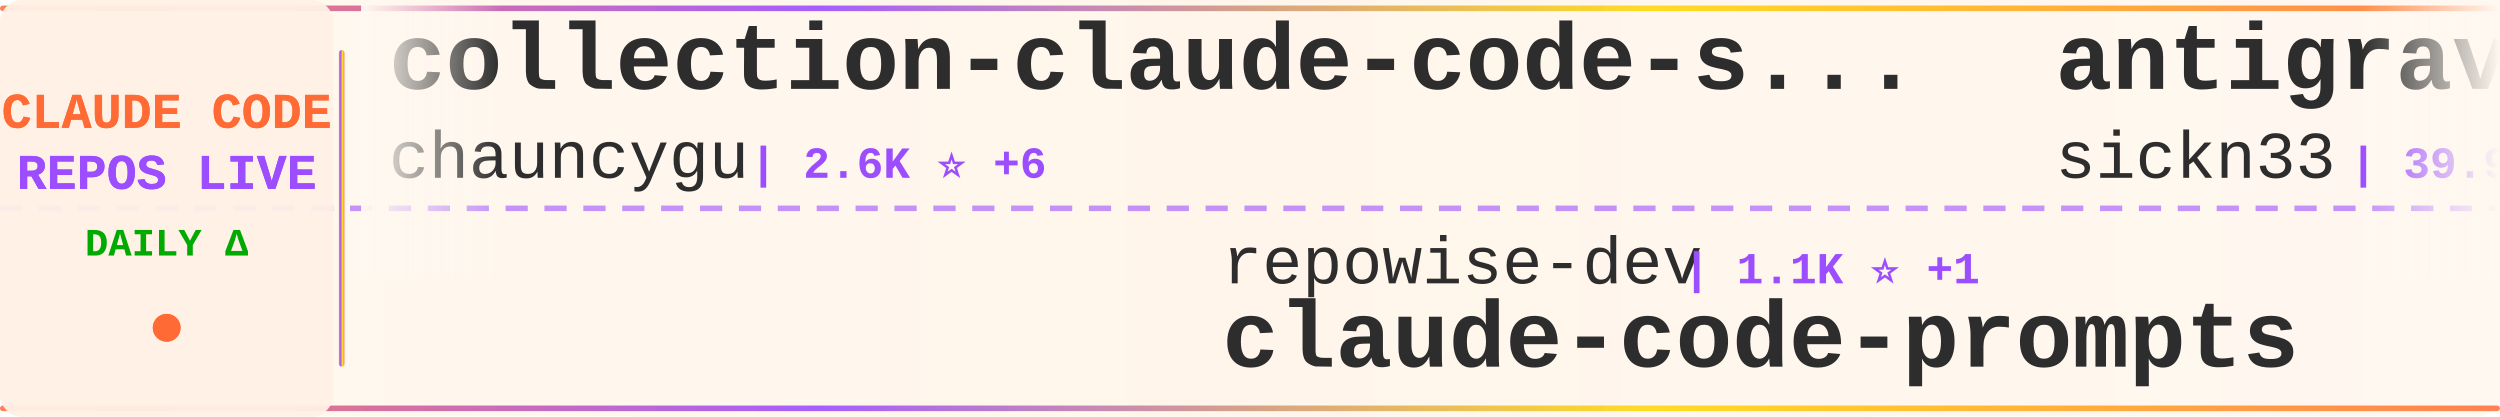
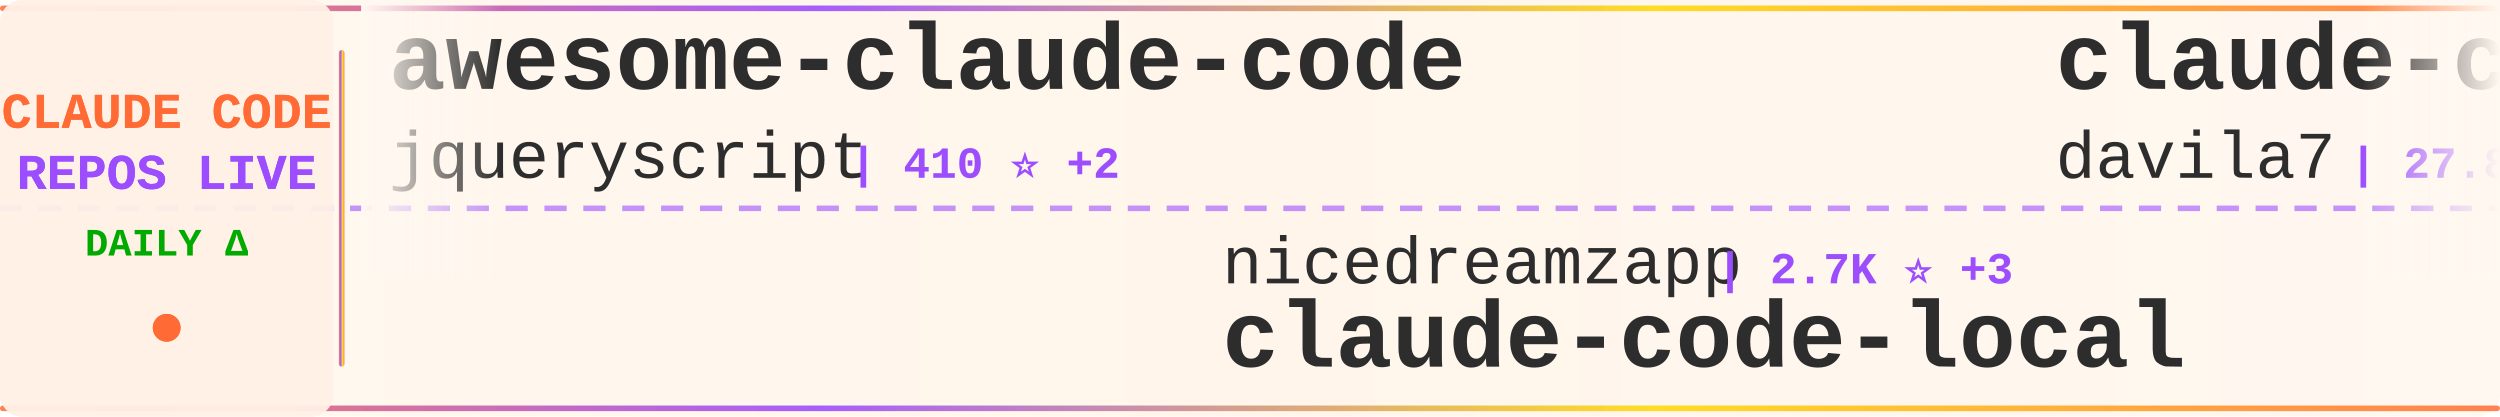
<svg xmlns="http://www.w3.org/2000/svg" width="900" height="150">
  <defs>
    <linearGradient id="tickerBg" x1="0%" y1="0%" x2="100%" y2="0%">
      <stop offset="0%" style="stop-color:#fff8f0;stop-opacity:0.98" />
      <stop offset="50%" style="stop-color:#fff5eb;stop-opacity:1" />
      <stop offset="100%" style="stop-color:#fff8f0;stop-opacity:0.98" />
    </linearGradient>
    <linearGradient id="borderGrad" x1="0%" y1="0%" x2="100%" y2="0%">
      <stop offset="0%" style="stop-color:#FF6B35;stop-opacity:0.85">
        <animate attributeName="stop-opacity" values="0.85;1;0.85" dur="2s" repeatCount="indefinite" />
      </stop>
      <stop offset="33%" style="stop-color:#9C4EFF;stop-opacity:0.9">
        <animate attributeName="stop-opacity" values="0.9;1;0.9" dur="2.2s" repeatCount="indefinite" />
      </stop>
      <stop offset="66%" style="stop-color:#FFD700;stop-opacity:0.85">
        <animate attributeName="stop-opacity" values="0.85;1;0.85" dur="1.8s" repeatCount="indefinite" />
      </stop>
      <stop offset="100%" style="stop-color:#FF6B35;stop-opacity:0.85">
        <animate attributeName="stop-opacity" values="0.85;1;0.85" dur="2s" repeatCount="indefinite" />
      </stop>
    </linearGradient>
    <filter id="textGlow">
      <feGaussianBlur stdDeviation="0.15" result="coloredBlur" />
      <feMerge>
        <feMergeNode in="coloredBlur" />
        <feMergeNode in="SourceGraphic" />
      </feMerge>
    </filter>
    <filter id="metricGlow">
      <feGaussianBlur stdDeviation="0.2" result="coloredBlur" />
      <feMerge>
        <feMergeNode in="coloredBlur" />
        <feMergeNode in="SourceGraphic" />
      </feMerge>
    </filter>
    <linearGradient id="leftFade" x1="0%" y1="0%" x2="100%" y2="0%">
      <stop offset="0%" style="stop-color:#fff8f0;stop-opacity:1" />
      <stop offset="100%" style="stop-color:#fff8f0;stop-opacity:0" />
    </linearGradient>
    <linearGradient id="rightFade" x1="0%" y1="0%" x2="100%" y2="0%">
      <stop offset="0%" style="stop-color:#fff8f0;stop-opacity:0" />
      <stop offset="100%" style="stop-color:#fff8f0;stop-opacity:1" />
    </linearGradient>
  </defs>
  <rect width="900" height="150" fill="url(#tickerBg)" rx="8" />
  <rect x="0" y="2" width="900" height="2" fill="url(#borderGrad)" rx="1" />
  <rect x="0" y="146" width="900" height="2" fill="url(#borderGrad)" rx="1" />
  <line x1="0" y1="75" x2="900" y2="75" stroke="#9C4EFF" stroke-width="2" stroke-dasharray="8 6" opacity="0.6" />
  <rect x="0" y="0" width="120" height="150" fill="#fff0e6" opacity="0.95" rx="8" />
  <text x="60" y="46" font-family="'Courier New', monospace" font-size="18" font-weight="bold" fill="#FF6B35" text-anchor="middle" filter="url(#textGlow)">
    CLAUDE CODE
  </text>
  <text x="60" y="68" font-family="'Courier New', monospace" font-size="18" font-weight="bold" fill="#9C4EFF" text-anchor="middle" filter="url(#textGlow)">
    REPOS LIVE
  </text>
  <text x="60" y="92" font-family="'Courier New', monospace" font-size="14" font-weight="bold" fill="#00aa00" text-anchor="middle">
    DAILY Δ
  </text>
  <circle cx="60" cy="118" r="5" fill="#FF6B35" filter="url(#metricGlow)">
    <animate attributeName="r" values="4;6;4" dur="1.5s" repeatCount="indefinite" />
    <animate attributeName="opacity" values="0.6;1;0.6" dur="1.5s" repeatCount="indefinite" />
  </circle>
  <rect x="122" y="18" width="2" height="114" fill="url(#borderGrad)" rx="1" />
  <clipPath id="tickerClip">
    <rect x="130" y="0" width="770" height="150" />
  </clipPath>
  <g clip-path="url(#tickerClip)">
    <g id="tickerItems">
      <animateTransform attributeName="transform" attributeType="XML" type="translate" from="0 0" to="-3000 0" dur="54s" repeatCount="indefinite" />
      <g transform="translate(0, 0)">
-         <text x="140" y="32" font-family="'Courier New', monospace" font-size="34" font-weight="bold" fill="#2d2d2d">collection-claude-code-s...</text>
-         <text x="140" y="64" font-family="'Courier New', monospace" font-size="24" font-weight="normal" fill="#2d2d2d" opacity="1.0">chauncygu</text>
-         <text x="270" y="64" font-family="'Courier New', monospace" font-size="16" font-weight="bold" fill="#9C4EFF"> | 2.6K ⭐ +6</text>
+         <text x="140" y="32" font-family="'Courier New', monospace" font-size="34" font-weight="bold" fill="#2d2d2d">awesome-claude-code</text>
+         <text x="140" y="64" font-family="'Courier New', monospace" font-size="24" font-weight="normal" fill="#2d2d2d" opacity="1.0">jqueryscript</text>
+         <text x="306" y="64" font-family="'Courier New', monospace" font-size="16" font-weight="bold" fill="#9C4EFF"> | 410 ⭐ +2</text>
      </g>
      <g transform="translate(300, 0)">
-         <text x="140" y="102" font-family="'Courier New', monospace" font-size="24" font-weight="normal" fill="#2d2d2d" opacity="1.0">repowise-dev</text>
-         <text x="306" y="102" font-family="'Courier New', monospace" font-size="16" font-weight="bold" fill="#9C4EFF"> | 1.1K ⭐ +1</text>
-         <text x="140" y="132" font-family="'Courier New', monospace" font-size="34" font-weight="bold" fill="#2d2d2d">claude-code-prompts</text>
+         <text x="140" y="102" font-family="'Courier New', monospace" font-size="24" font-weight="normal" fill="#2d2d2d" opacity="1.0">nicedreamzapp</text>
+         <text x="318" y="102" font-family="'Courier New', monospace" font-size="16" font-weight="bold" fill="#9C4EFF"> | 2.7K ⭐ +3</text>
+         <text x="140" y="132" font-family="'Courier New', monospace" font-size="34" font-weight="bold" fill="#2d2d2d">claude-code-local</text>
      </g>
      <g transform="translate(600, 0)">
-         <text x="140" y="32" font-family="'Courier New', monospace" font-size="34" font-weight="bold" fill="#2d2d2d">antigravity-awesome-skil...</text>
-         <text x="140" y="64" font-family="'Courier New', monospace" font-size="24" font-weight="normal" fill="#2d2d2d" opacity="1.0">sickn33</text>
-         <text x="246" y="64" font-family="'Courier New', monospace" font-size="16" font-weight="bold" fill="#9C4EFF"> | 39.9K ⭐ +86</text>
+         <text x="140" y="32" font-family="'Courier New', monospace" font-size="34" font-weight="bold" fill="#2d2d2d">claude-code-templates</text>
+         <text x="140" y="64" font-family="'Courier New', monospace" font-size="24" font-weight="normal" fill="#2d2d2d" opacity="1.0">davila7</text>
+         <text x="246" y="64" font-family="'Courier New', monospace" font-size="16" font-weight="bold" fill="#9C4EFF"> | 27.8K ⭐ +13</text>
      </g>
      <g transform="translate(900, 0)">
-         <text x="140" y="102" font-family="'Courier New', monospace" font-size="24" font-weight="normal" fill="#2d2d2d" opacity="1.0">KPR111</text>
-         <text x="234" y="102" font-family="'Courier New', monospace" font-size="16" font-weight="bold" fill="#9C4EFF"> | 18 ⭐</text>
+         <text x="140" y="102" font-family="'Courier New', monospace" font-size="24" font-weight="normal" fill="#2d2d2d" opacity="1.0">pengchengneo</text>
+         <text x="306" y="102" font-family="'Courier New', monospace" font-size="16" font-weight="bold" fill="#9C4EFF"> | 1.5K ⭐ +5</text>
        <text x="140" y="132" font-family="'Courier New', monospace" font-size="34" font-weight="bold" fill="#2d2d2d">Claude-Code</text>
      </g>
      <g transform="translate(1200, 0)">
-         <text x="140" y="32" font-family="'Courier New', monospace" font-size="34" font-weight="bold" fill="#2d2d2d">claude-code-guide</text>
-         <text x="140" y="64" font-family="'Courier New', monospace" font-size="24" font-weight="normal" fill="#2d2d2d" opacity="1.0">zebbern</text>
-         <text x="246" y="64" font-family="'Courier New', monospace" font-size="16" font-weight="bold" fill="#9C4EFF"> | 4.2K ⭐ +3</text>
+         <text x="140" y="32" font-family="'Courier New', monospace" font-size="34" font-weight="bold" fill="#2d2d2d">ClaudeCode</text>
+         <text x="140" y="64" font-family="'Courier New', monospace" font-size="24" font-weight="normal" fill="#2d2d2d" opacity="1.0">guanshan</text>
+         <text x="258" y="64" font-family="'Courier New', monospace" font-size="16" font-weight="bold" fill="#9C4EFF"> | 60 ⭐</text>
      </g>
      <g transform="translate(1500, 0)">
-         <text x="140" y="102" font-family="'Courier New', monospace" font-size="24" font-weight="normal" fill="#2d2d2d" opacity="1.0">musistudio</text>
-         <text x="282" y="102" font-family="'Courier New', monospace" font-size="16" font-weight="bold" fill="#9C4EFF"> | 34.8K ⭐ +22</text>
-         <text x="140" y="132" font-family="'Courier New', monospace" font-size="34" font-weight="bold" fill="#2d2d2d">claude-code-router</text>
+         <text x="140" y="102" font-family="'Courier New', monospace" font-size="24" font-weight="normal" fill="#2d2d2d" opacity="1.0">RichardAtCT</text>
+         <text x="294" y="102" font-family="'Courier New', monospace" font-size="16" font-weight="bold" fill="#9C4EFF"> | 2.7K ⭐ +5</text>
+         <text x="140" y="132" font-family="'Courier New', monospace" font-size="34" font-weight="bold" fill="#2d2d2d">claude-code-telegram</text>
      </g>
      <g transform="translate(1800, 0)">
+         <text x="140" y="32" font-family="'Courier New', monospace" font-size="34" font-weight="bold" fill="#2d2d2d">claude-code-source</text>
+         <text x="140" y="64" font-family="'Courier New', monospace" font-size="24" font-weight="normal" fill="#2d2d2d" opacity="1.0">JrCx7scC</text>
+         <text x="258" y="64" font-family="'Courier New', monospace" font-size="16" font-weight="bold" fill="#9C4EFF"> | 370 ⭐</text>
+       </g>
+       <g transform="translate(2100, 0)">
+         <text x="140" y="102" font-family="'Courier New', monospace" font-size="24" font-weight="normal" fill="#2d2d2d" opacity="1.0">multica-ai</text>
+         <text x="282" y="102" font-family="'Courier New', monospace" font-size="16" font-weight="bold" fill="#9C4EFF"> | 169.7K ⭐ +809</text>
+         <text x="140" y="132" font-family="'Courier New', monospace" font-size="34" font-weight="bold" fill="#2d2d2d">andrej-karpathy-skills</text>
+       </g>
+       <g transform="translate(2400, 0)">
+         <text x="140" y="32" font-family="'Courier New', monospace" font-size="34" font-weight="bold" fill="#2d2d2d">claude-code-my-workflow</text>
+         <text x="140" y="64" font-family="'Courier New', monospace" font-size="24" font-weight="normal" fill="#2d2d2d" opacity="1.0">pedrohcgs</text>
+         <text x="270" y="64" font-family="'Courier New', monospace" font-size="16" font-weight="bold" fill="#9C4EFF"> | 1.2K ⭐ +2</text>
+       </g>
+       <g transform="translate(2700, 0)">
+         <text x="140" y="102" font-family="'Courier New', monospace" font-size="24" font-weight="normal" fill="#2d2d2d" opacity="1.0">ykdojo</text>
+         <text x="234" y="102" font-family="'Courier New', monospace" font-size="16" font-weight="bold" fill="#9C4EFF"> | 8.6K ⭐ +8</text>
+         <text x="140" y="132" font-family="'Courier New', monospace" font-size="34" font-weight="bold" fill="#2d2d2d">claude-code-tips</text>
+       </g>
+       <g transform="translate(3000, 0)">
+         <text x="140" y="32" font-family="'Courier New', monospace" font-size="34" font-weight="bold" fill="#2d2d2d">awesome-claude-code</text>
+         <text x="140" y="64" font-family="'Courier New', monospace" font-size="24" font-weight="normal" fill="#2d2d2d" opacity="1.0">jqueryscript</text>
+         <text x="306" y="64" font-family="'Courier New', monospace" font-size="16" font-weight="bold" fill="#9C4EFF"> | 410 ⭐ +2</text>
+       </g>
+       <g transform="translate(3300, 0)">
+         <text x="140" y="102" font-family="'Courier New', monospace" font-size="24" font-weight="normal" fill="#2d2d2d" opacity="1.0">nicedreamzapp</text>
+         <text x="318" y="102" font-family="'Courier New', monospace" font-size="16" font-weight="bold" fill="#9C4EFF"> | 2.7K ⭐ +3</text>
+         <text x="140" y="132" font-family="'Courier New', monospace" font-size="34" font-weight="bold" fill="#2d2d2d">claude-code-local</text>
+       </g>
+       <g transform="translate(3600, 0)">
        <text x="140" y="32" font-family="'Courier New', monospace" font-size="34" font-weight="bold" fill="#2d2d2d">claude-code-templates</text>
        <text x="140" y="64" font-family="'Courier New', monospace" font-size="24" font-weight="normal" fill="#2d2d2d" opacity="1.0">davila7</text>
-         <text x="246" y="64" font-family="'Courier New', monospace" font-size="16" font-weight="bold" fill="#9C4EFF"> | 27.8K ⭐ +14</text>
-       </g>
-       <g transform="translate(2100, 0)">
-         <text x="140" y="102" font-family="'Courier New', monospace" font-size="24" font-weight="normal" fill="#2d2d2d" opacity="1.0">JrCx7scC</text>
-         <text x="258" y="102" font-family="'Courier New', monospace" font-size="16" font-weight="bold" fill="#9C4EFF"> | 370 ⭐</text>
-         <text x="140" y="132" font-family="'Courier New', monospace" font-size="34" font-weight="bold" fill="#2d2d2d">claude-code-source</text>
-       </g>
-       <g transform="translate(2400, 0)">
-         <text x="140" y="32" font-family="'Courier New', monospace" font-size="34" font-weight="bold" fill="#2d2d2d">ralph-claude-code</text>
-         <text x="140" y="64" font-family="'Courier New', monospace" font-size="24" font-weight="normal" fill="#2d2d2d" opacity="1.0">frankbria</text>
-         <text x="270" y="64" font-family="'Courier New', monospace" font-size="16" font-weight="bold" fill="#9C4EFF"> | 9.3K ⭐ +7</text>
-       </g>
-       <g transform="translate(2700, 0)">
-         <text x="140" y="102" font-family="'Courier New', monospace" font-size="24" font-weight="normal" fill="#2d2d2d" opacity="1.0">AprilNEA</text>
-         <text x="258" y="102" font-family="'Courier New', monospace" font-size="16" font-weight="bold" fill="#9C4EFF"> | 384 ⭐ +1</text>
-         <text x="140" y="132" font-family="'Courier New', monospace" font-size="34" font-weight="bold" fill="#2d2d2d">claude-code-source</text>
-       </g>
-       <g transform="translate(3000, 0)">
-         <text x="140" y="32" font-family="'Courier New', monospace" font-size="34" font-weight="bold" fill="#2d2d2d">collection-claude-code-s...</text>
-         <text x="140" y="64" font-family="'Courier New', monospace" font-size="24" font-weight="normal" fill="#2d2d2d" opacity="1.0">chauncygu</text>
-         <text x="270" y="64" font-family="'Courier New', monospace" font-size="16" font-weight="bold" fill="#9C4EFF"> | 2.6K ⭐ +6</text>
-       </g>
-       <g transform="translate(3300, 0)">
-         <text x="140" y="102" font-family="'Courier New', monospace" font-size="24" font-weight="normal" fill="#2d2d2d" opacity="1.0">repowise-dev</text>
-         <text x="306" y="102" font-family="'Courier New', monospace" font-size="16" font-weight="bold" fill="#9C4EFF"> | 1.1K ⭐ +1</text>
-         <text x="140" y="132" font-family="'Courier New', monospace" font-size="34" font-weight="bold" fill="#2d2d2d">claude-code-prompts</text>
-       </g>
-       <g transform="translate(3600, 0)">
-         <text x="140" y="32" font-family="'Courier New', monospace" font-size="34" font-weight="bold" fill="#2d2d2d">antigravity-awesome-skil...</text>
-         <text x="140" y="64" font-family="'Courier New', monospace" font-size="24" font-weight="normal" fill="#2d2d2d" opacity="1.0">sickn33</text>
-         <text x="246" y="64" font-family="'Courier New', monospace" font-size="16" font-weight="bold" fill="#9C4EFF"> | 39.9K ⭐ +86</text>
+         <text x="246" y="64" font-family="'Courier New', monospace" font-size="16" font-weight="bold" fill="#9C4EFF"> | 27.8K ⭐ +13</text>
      </g>
      <g transform="translate(3900, 0)">
-         <text x="140" y="102" font-family="'Courier New', monospace" font-size="24" font-weight="normal" fill="#2d2d2d" opacity="1.0">KPR111</text>
-         <text x="234" y="102" font-family="'Courier New', monospace" font-size="16" font-weight="bold" fill="#9C4EFF"> | 18 ⭐</text>
+         <text x="140" y="102" font-family="'Courier New', monospace" font-size="24" font-weight="normal" fill="#2d2d2d" opacity="1.0">pengchengneo</text>
+         <text x="306" y="102" font-family="'Courier New', monospace" font-size="16" font-weight="bold" fill="#9C4EFF"> | 1.5K ⭐ +5</text>
        <text x="140" y="132" font-family="'Courier New', monospace" font-size="34" font-weight="bold" fill="#2d2d2d">Claude-Code</text>
      </g>
    </g>
  </g>
  <rect x="130" y="0" width="50" height="100" fill="url(#leftFade)" />
  <rect x="850" y="0" width="50" height="100" fill="url(#rightFade)" />
</svg>
